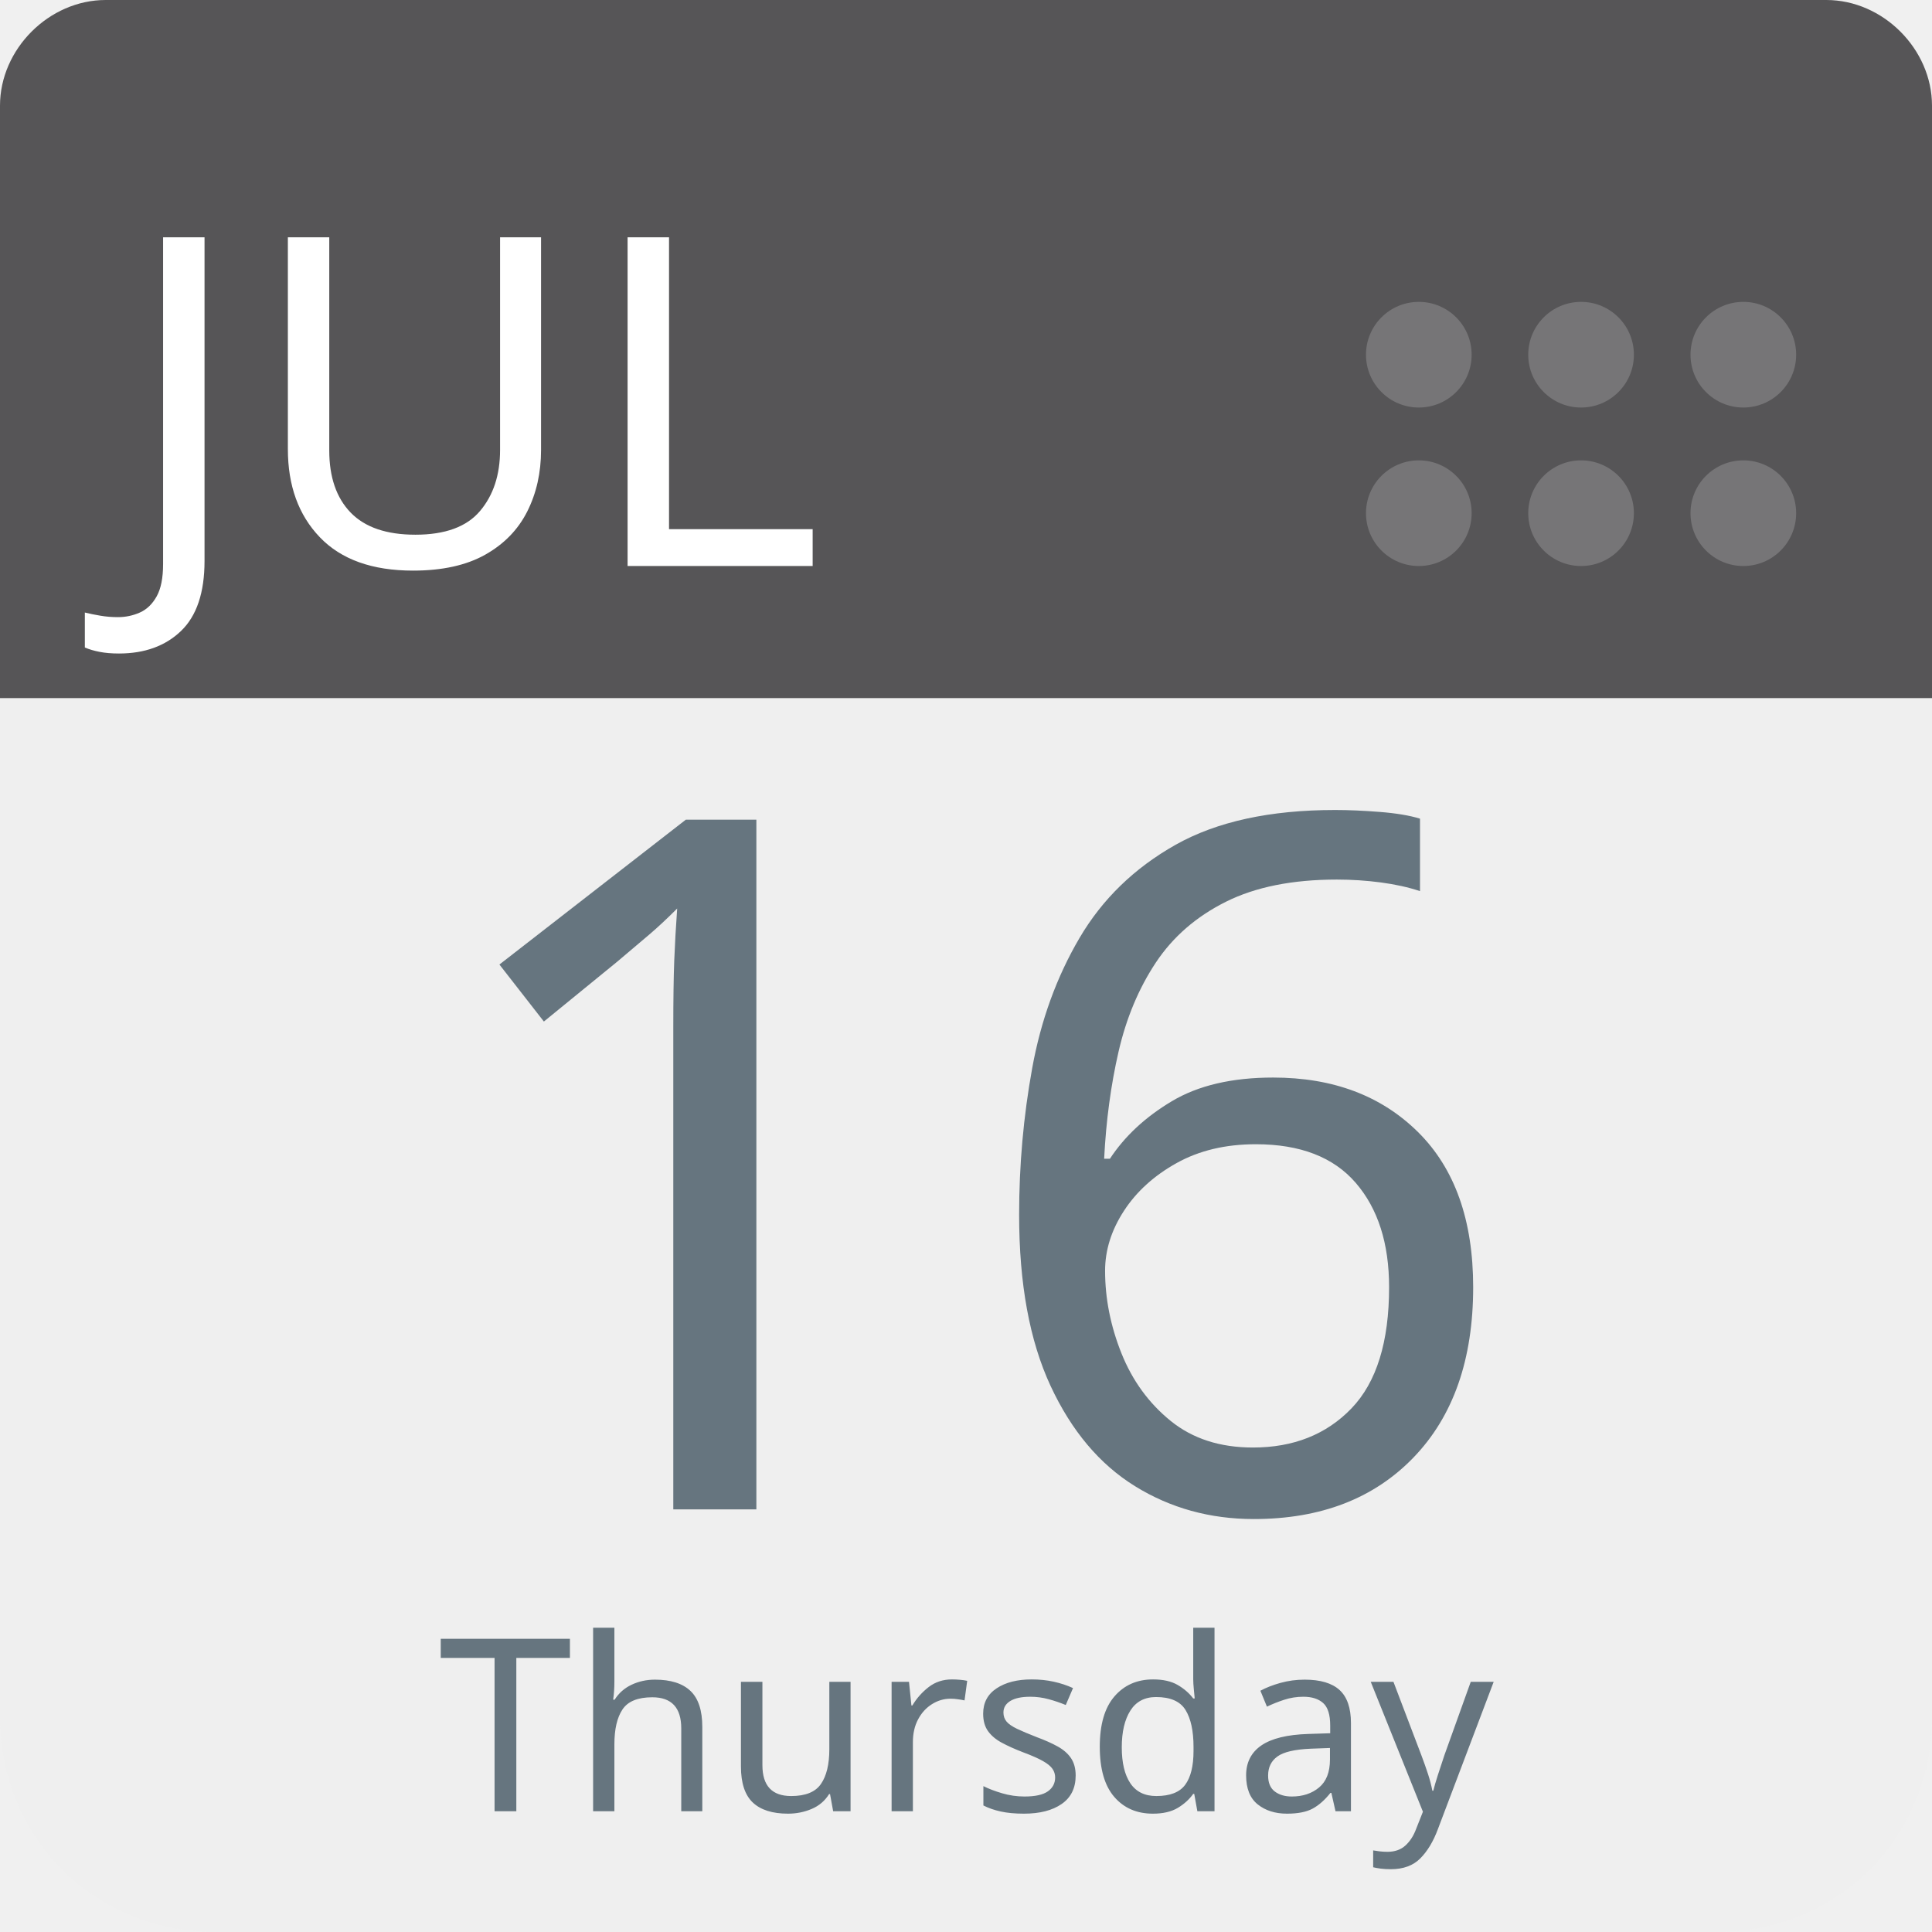
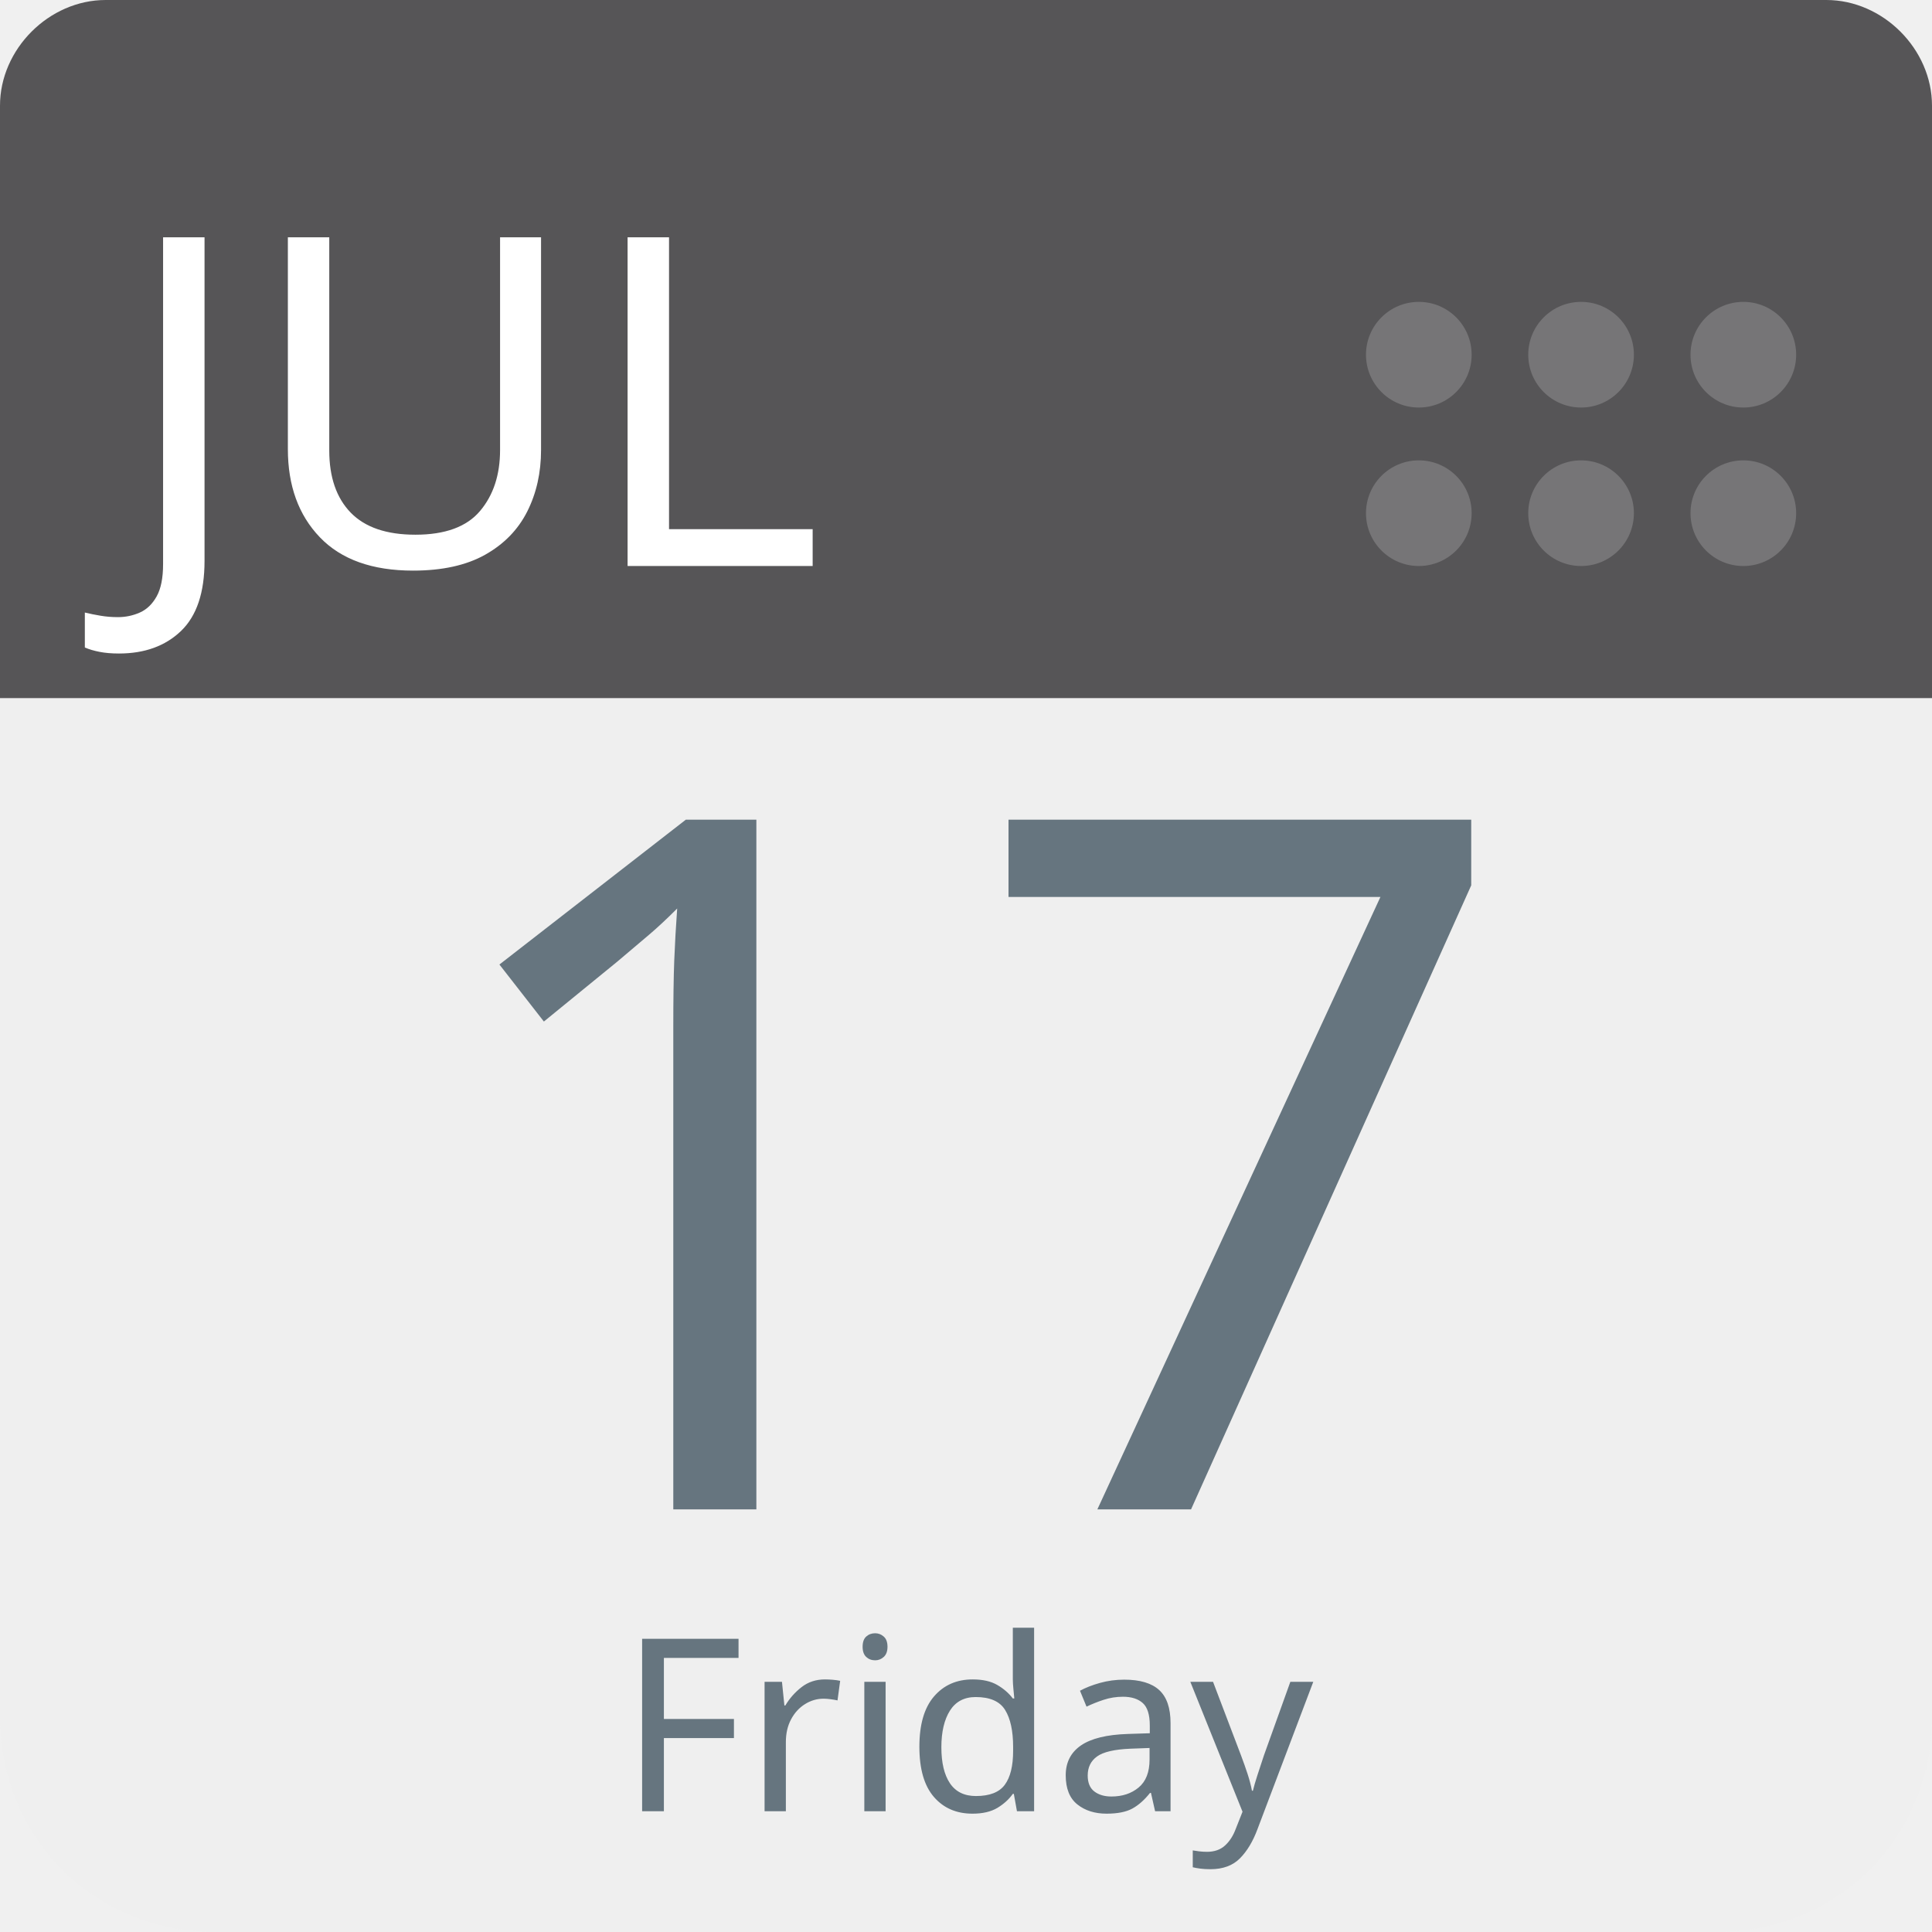
<svg xmlns="http://www.w3.org/2000/svg" aria-label="Calendar" role="img" viewBox="0 0 512 512" width="100%" height="100%" style="cursor: default">
      null
      <path d="m512,455c0,32 -25,57 -57,57l-398,0c-32,0 -57,-25 -57,-57l0,-327c0,-31 25,-57 57,-57l398,0c32,0 57,26 57,57l0,327z" fill="#efefef" />
  <path d="m484,0l-47,0l-409,0c-15,0 -28,13 -28,28l0,157l512,0l0,-157c0,-15 -13,-28 -28,-28z" fill="#565557" />
  <g fill="#767577">
    <circle cx="462" cy="136" r="14" />
    <circle cx="462" cy="94" r="14" />
    <circle cx="419" cy="136" r="14" />
    <circle cx="419" cy="94" r="14" />
    <circle cx="376" cy="136" r="14" />
    <circle cx="376" cy="94" r="14" />
  </g>
  <text id="month" x="32" y="150" fill="#fff" font-family="-apple-system, BlinkMacSystemFont, 'Noto Sans', 'Noto Sans CJK SC', 'Microsoft YaHei', sans-serif, 'Segoe UI', Roboto, 'Helvetica Neue', Arial" font-size="122px" style="text-anchor: left">JUL</text>
-   <text id="day" x="256" y="400" fill="#66757f" font-family="-apple-system, BlinkMacSystemFont, 'Noto Sans', 'Noto Sans CJK SC', 'Microsoft YaHei', sans-serif, 'Segoe UI', Roboto, 'Helvetica Neue', Arial" font-size="256px" style="text-anchor: middle">16</text>
-   <text id="weekday" x="256" y="480" fill="#66757f" font-family="-apple-system, BlinkMacSystemFont, 'Noto Sans', 'Noto Sans CJK SC', 'Microsoft YaHei', sans-serif, 'Segoe UI', Roboto, 'Helvetica Neue', Arial" font-size="64px" style="text-anchor: middle">Thursday</text>
+   <text id="day" x="256" y="400" fill="#66757f" font-family="-apple-system, BlinkMacSystemFont, 'Noto Sans', 'Noto Sans CJK SC', 'Microsoft YaHei', sans-serif, 'Segoe UI', Roboto, 'Helvetica Neue', Arial" font-size="256px" style="text-anchor: middle">17</text>
+   <text id="weekday" x="256" y="480" fill="#66757f" font-family="-apple-system, BlinkMacSystemFont, 'Noto Sans', 'Noto Sans CJK SC', 'Microsoft YaHei', sans-serif, 'Segoe UI', Roboto, 'Helvetica Neue', Arial" font-size="64px" style="text-anchor: middle">Friday</text>
      null
    </svg>
